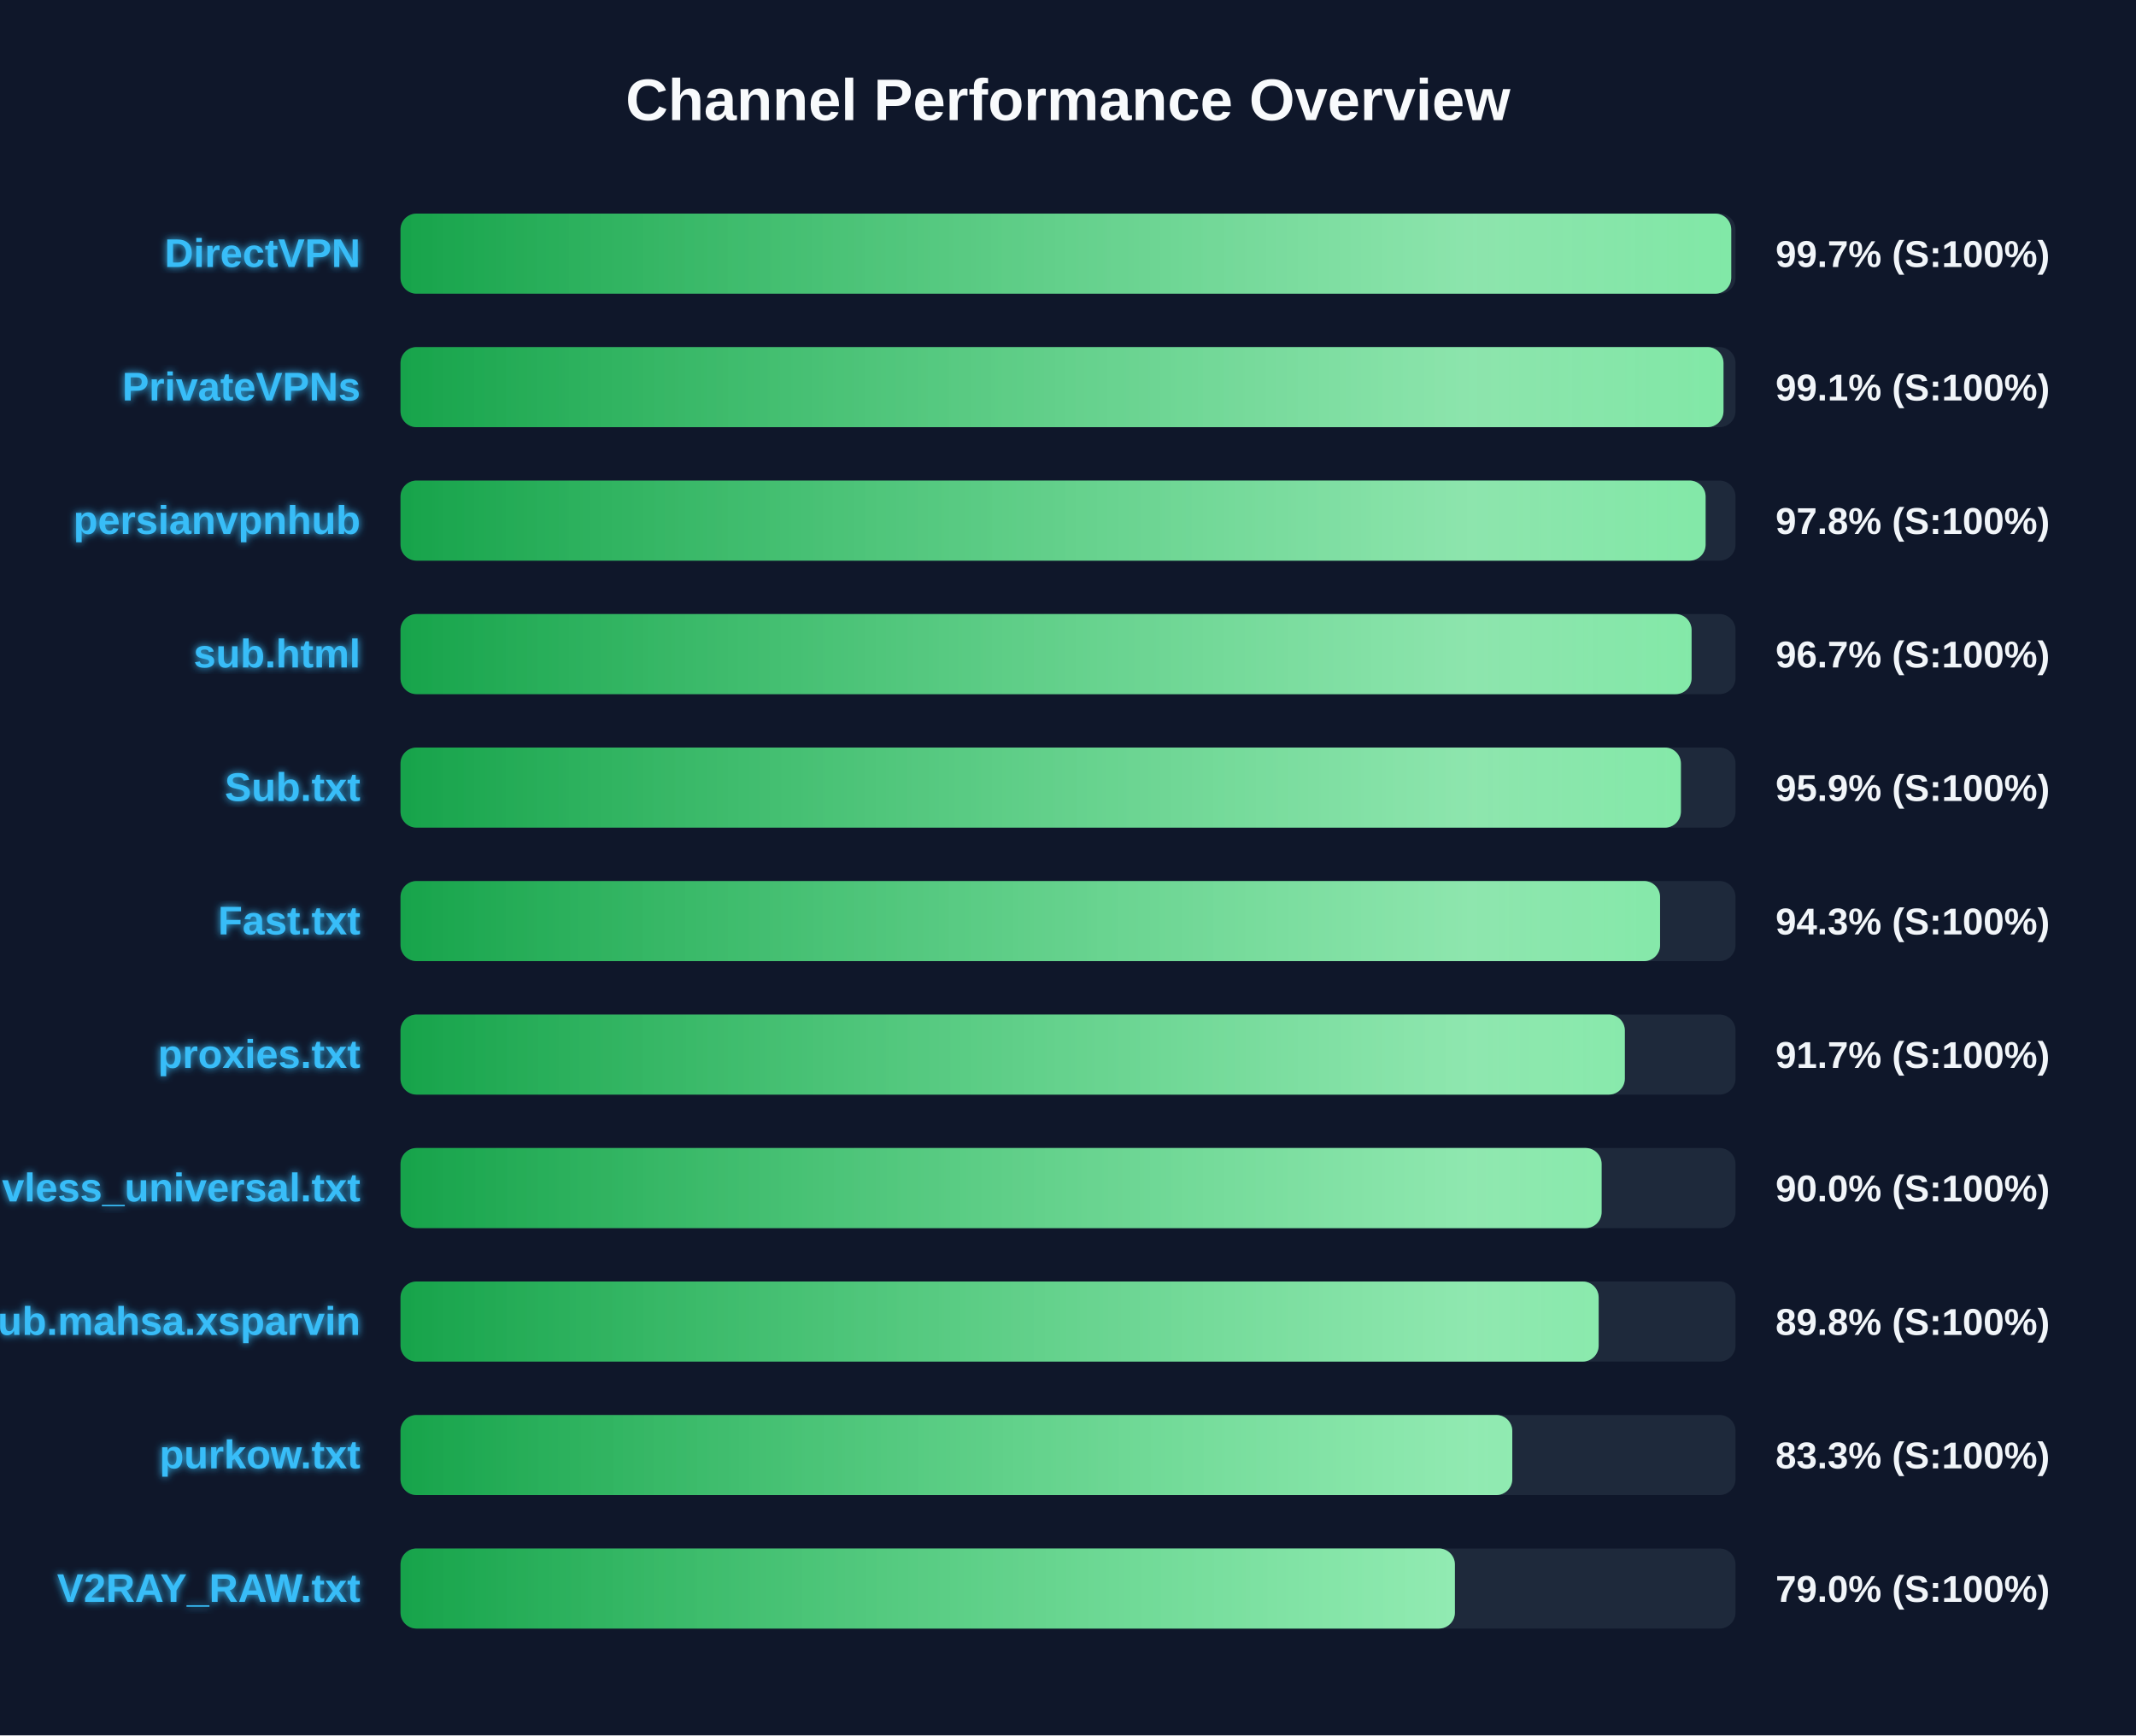
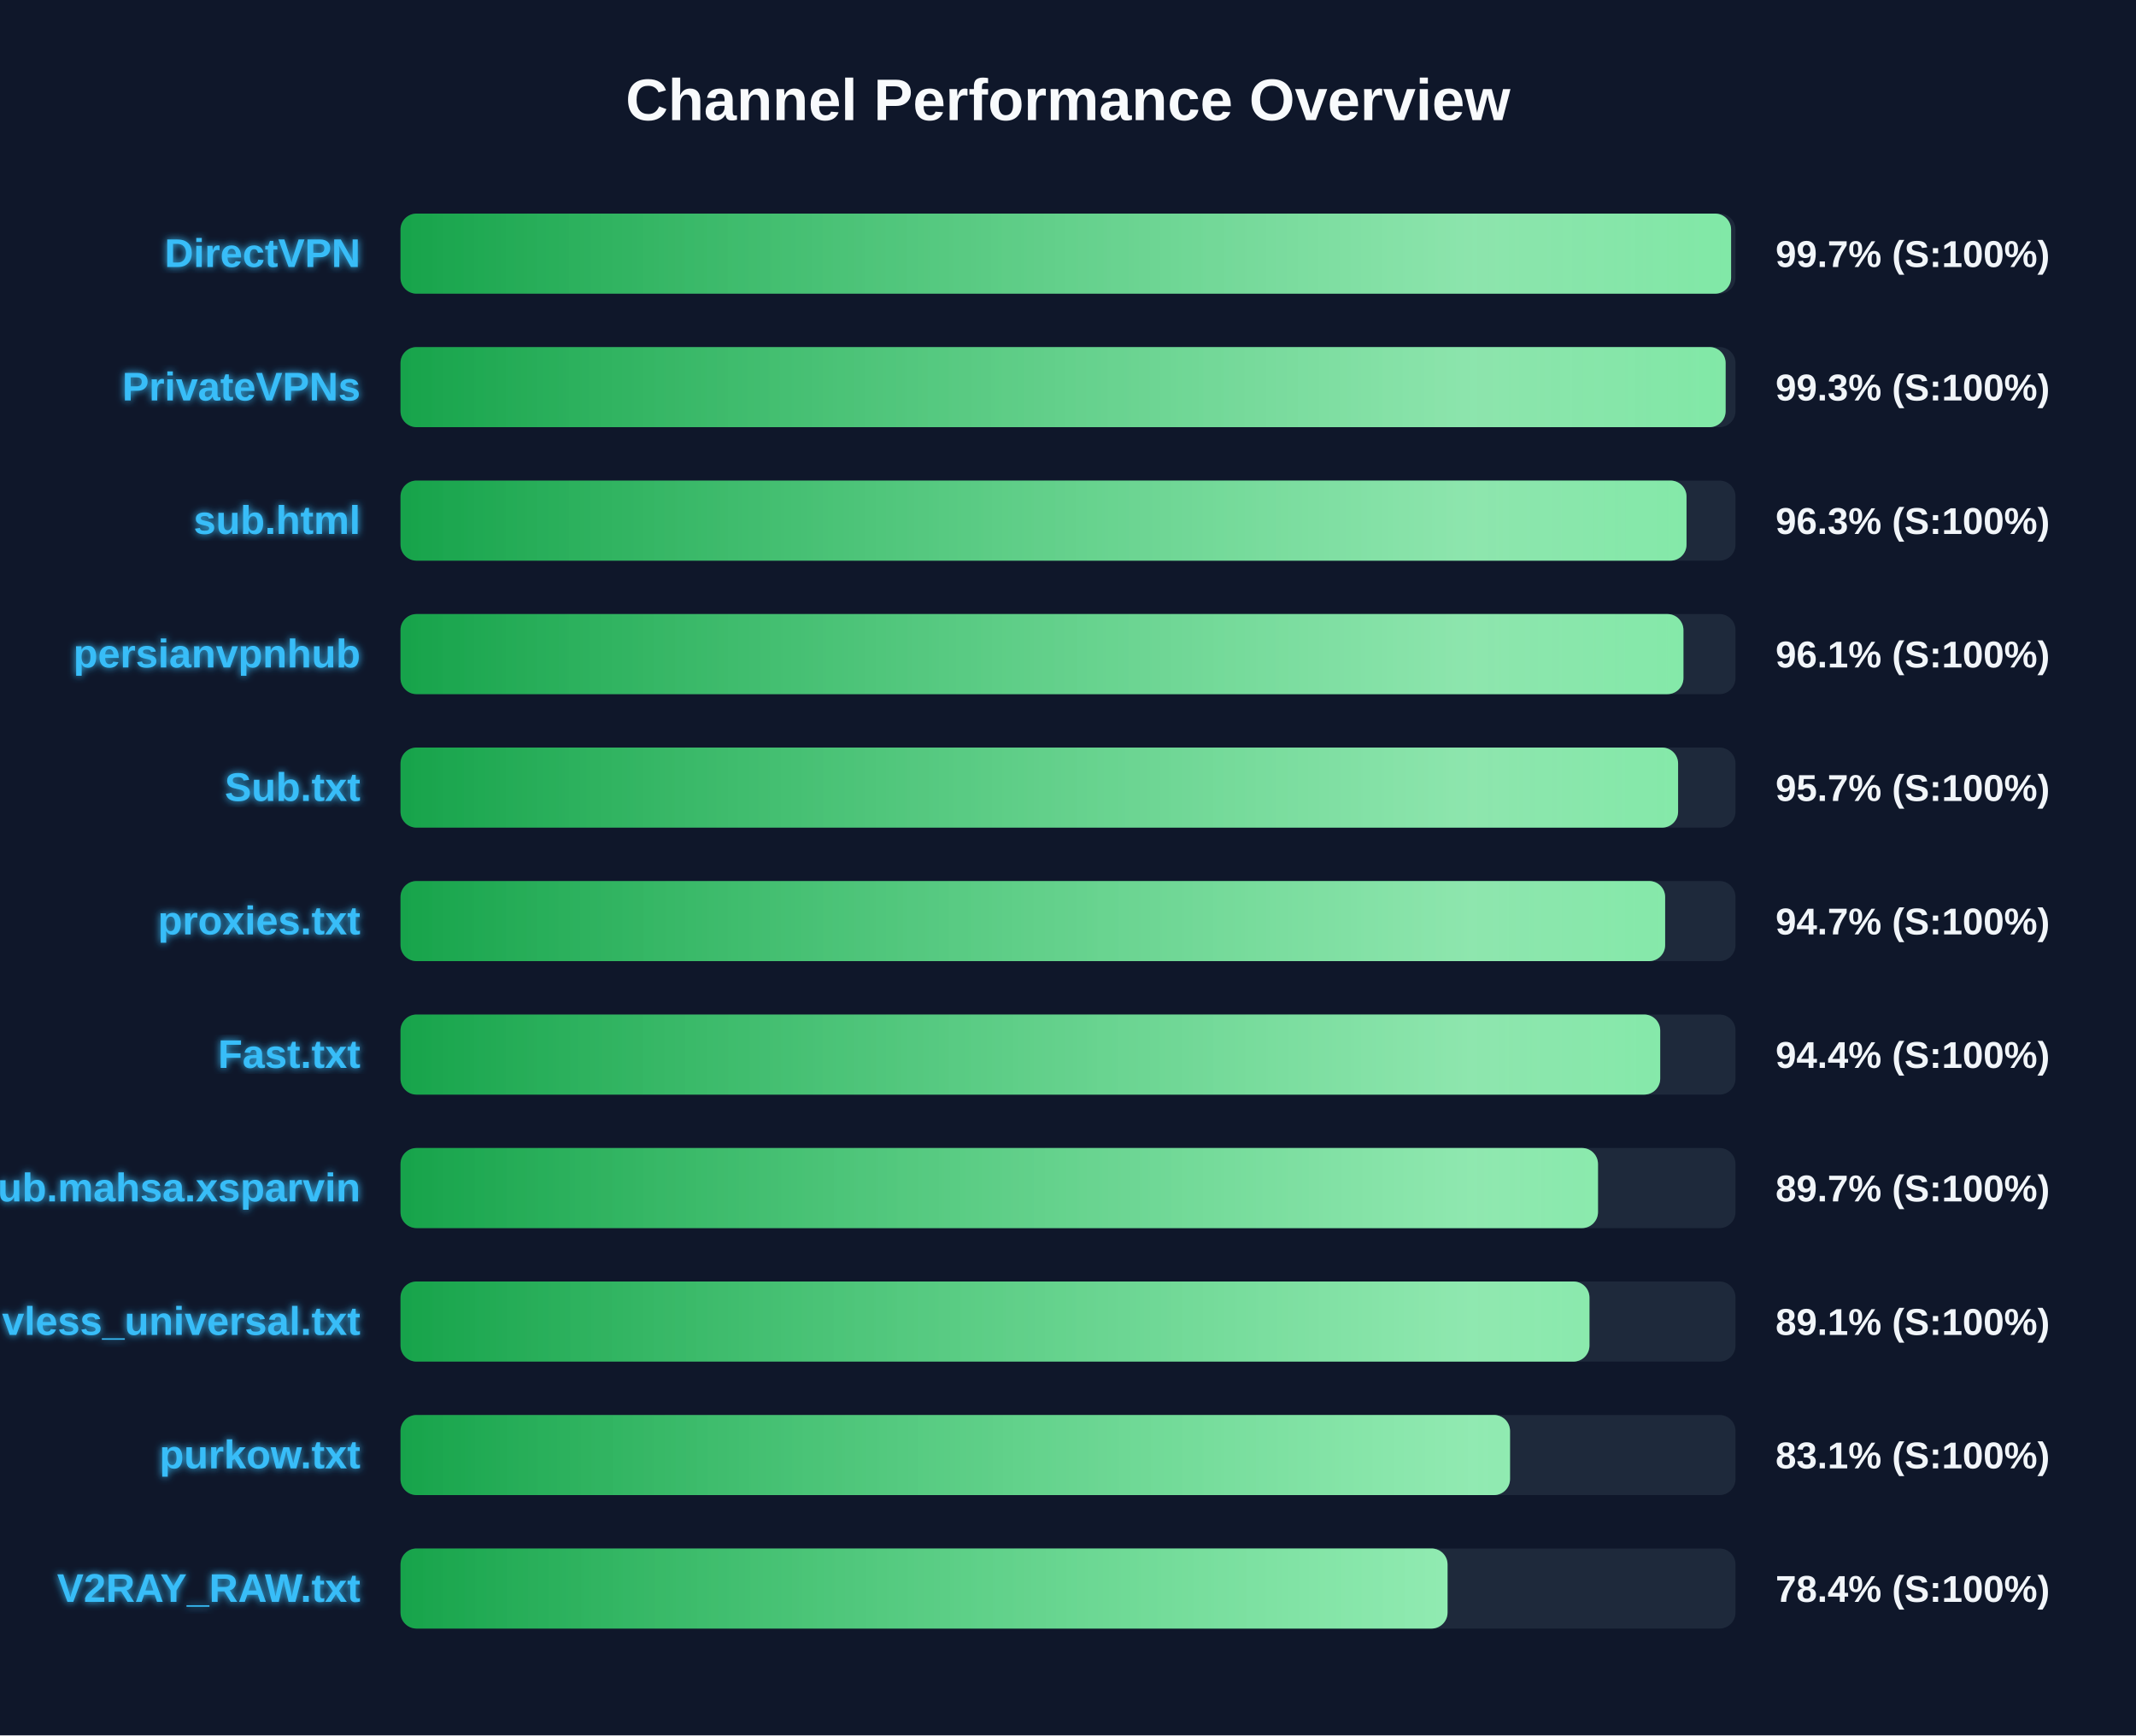
<svg xmlns="http://www.w3.org/2000/svg" width="800" height="650" version="1.1">
  <defs>
    <linearGradient id="grad-green" x1="0%" y1="0%" x2="100%" y2="0%">
      <stop offset="0%" stop-color="#16a34a" />
      <stop offset="100%" stop-color="#4ade80" />
    </linearGradient>
    <linearGradient id="grad-yellow" x1="0%" y1="0%" x2="100%" y2="0%">
      <stop offset="0%" stop-color="#ca8a04" />
      <stop offset="100%" stop-color="#fde047" />
    </linearGradient>
    <linearGradient id="grad-red" x1="0%" y1="0%" x2="100%" y2="0%">
      <stop offset="0%" stop-color="#dc2626" />
      <stop offset="100%" stop-color="#f87171" />
    </linearGradient>
    <linearGradient id="shimmer" x1="0%" y1="0%" x2="100%" y2="0%">
      <stop offset="0%" stop-color="rgba(255,255,255,0)" />
      <stop offset="50%" stop-color="rgba(255,255,255,0.4)" />
      <stop offset="100%" stop-color="rgba(255,255,255,0)" />
    </linearGradient>
    <filter id="glow" x="-20%" y="-20%" width="140%" height="140%">
      <feGaussianBlur stdDeviation="1.5" result="blur" />
      <feComposite in="SourceGraphic" in2="blur" operator="over" />
    </filter>
  </defs>
  <style>
        .bg-rect { fill: #0f172a; }
        .title { font: bold 22px 'Segoe UI', Arial, sans-serif; fill: #f8fafc; }
        .row { font: bold 15px 'Segoe UI', Arial, sans-serif; fill: #38bdf8; filter: url(#glow); }
        .score { font: bold 14px 'Segoe UI', Arial, sans-serif; fill: #f1f5f9; }
        @keyframes shimmer-anim {
            0% { transform: translateX(-100%); }
            100% { transform: translateX(200%); }
        }
        .shimmer-rect {
            animation: shimmer-anim 2.5s infinite linear;
        }
    </style>
  <rect width="100%" height="100%" class="bg-rect" />
  <text x="400" y="45" text-anchor="middle" class="title">Channel Performance Overview</text>
  <rect x="150" y="80" width="500" height="30" fill="#1e293b" rx="6" />
  <clipPath id="clip-0">
-     <rect x="150" y="80" width="498.4" height="30" rx="6" />
+     <rect x="150" y="80" width="498.35" height="30" rx="6" />
  </clipPath>
-   <rect x="150" y="80" width="498.4" height="30" fill="url(#grad-green)" rx="6" />
+   <rect x="150" y="80" width="498.35" height="30" fill="url(#grad-green)" rx="6" />
  <g clip-path="url(#clip-0)">
    <rect x="150" y="80" width="100%" height="30" fill="url(#shimmer)" class="shimmer-rect" />
  </g>
  <text x="135" y="100" text-anchor="end" class="row">DirectVPN</text>
  <text x="665" y="100" text-anchor="start" class="score">99.7% (S:100%)</text>
  <rect x="150" y="130" width="500" height="30" fill="#1e293b" rx="6" />
  <clipPath id="clip-1">
-     <rect x="150" y="130" width="495.5" height="30" rx="6" />
+     <rect x="150" y="130" width="496.3" height="30" rx="6" />
  </clipPath>
-   <rect x="150" y="130" width="495.5" height="30" fill="url(#grad-green)" rx="6" />
+   <rect x="150" y="130" width="496.3" height="30" fill="url(#grad-green)" rx="6" />
  <g clip-path="url(#clip-1)">
    <rect x="150" y="130" width="100%" height="30" fill="url(#shimmer)" class="shimmer-rect" />
  </g>
  <text x="135" y="150" text-anchor="end" class="row">PrivateVPNs</text>
-   <text x="665" y="150" text-anchor="start" class="score">99.1% (S:100%)</text>
+   <text x="665" y="150" text-anchor="start" class="score">99.3% (S:100%)</text>
  <rect x="150" y="180" width="500" height="30" fill="#1e293b" rx="6" />
  <clipPath id="clip-2">
-     <rect x="150" y="180" width="488.8" height="30" rx="6" />
+     <rect x="150" y="180" width="481.65" height="30" rx="6" />
  </clipPath>
-   <rect x="150" y="180" width="488.8" height="30" fill="url(#grad-green)" rx="6" />
+   <rect x="150" y="180" width="481.65" height="30" fill="url(#grad-green)" rx="6" />
  <g clip-path="url(#clip-2)">
    <rect x="150" y="180" width="100%" height="30" fill="url(#shimmer)" class="shimmer-rect" />
  </g>
-   <text x="135" y="200" text-anchor="end" class="row">persianvpnhub</text>
-   <text x="665" y="200" text-anchor="start" class="score">97.8% (S:100%)</text>
+   <text x="135" y="200" text-anchor="end" class="row">sub.html</text>
+   <text x="665" y="200" text-anchor="start" class="score">96.3% (S:100%)</text>
  <rect x="150" y="230" width="500" height="30" fill="#1e293b" rx="6" />
  <clipPath id="clip-3">
-     <rect x="150" y="230" width="483.55" height="30" rx="6" />
+     <rect x="150" y="230" width="480.5" height="30" rx="6" />
  </clipPath>
-   <rect x="150" y="230" width="483.55" height="30" fill="url(#grad-green)" rx="6" />
+   <rect x="150" y="230" width="480.5" height="30" fill="url(#grad-green)" rx="6" />
  <g clip-path="url(#clip-3)">
    <rect x="150" y="230" width="100%" height="30" fill="url(#shimmer)" class="shimmer-rect" />
  </g>
-   <text x="135" y="250" text-anchor="end" class="row">sub.html</text>
-   <text x="665" y="250" text-anchor="start" class="score">96.7% (S:100%)</text>
+   <text x="135" y="250" text-anchor="end" class="row">persianvpnhub</text>
+   <text x="665" y="250" text-anchor="start" class="score">96.1% (S:100%)</text>
  <rect x="150" y="280" width="500" height="30" fill="#1e293b" rx="6" />
  <clipPath id="clip-4">
-     <rect x="150" y="280" width="479.55" height="30" rx="6" />
+     <rect x="150" y="280" width="478.5" height="30" rx="6" />
  </clipPath>
-   <rect x="150" y="280" width="479.55" height="30" fill="url(#grad-green)" rx="6" />
+   <rect x="150" y="280" width="478.5" height="30" fill="url(#grad-green)" rx="6" />
  <g clip-path="url(#clip-4)">
    <rect x="150" y="280" width="100%" height="30" fill="url(#shimmer)" class="shimmer-rect" />
  </g>
  <text x="135" y="300" text-anchor="end" class="row">Sub.txt</text>
-   <text x="665" y="300" text-anchor="start" class="score">95.9% (S:100%)</text>
+   <text x="665" y="300" text-anchor="start" class="score">95.7% (S:100%)</text>
  <rect x="150" y="330" width="500" height="30" fill="#1e293b" rx="6" />
  <clipPath id="clip-5">
-     <rect x="150" y="330" width="471.75" height="30" rx="6" />
+     <rect x="150" y="330" width="473.65" height="30" rx="6" />
  </clipPath>
-   <rect x="150" y="330" width="471.75" height="30" fill="url(#grad-green)" rx="6" />
+   <rect x="150" y="330" width="473.65" height="30" fill="url(#grad-green)" rx="6" />
  <g clip-path="url(#clip-5)">
    <rect x="150" y="330" width="100%" height="30" fill="url(#shimmer)" class="shimmer-rect" />
  </g>
-   <text x="135" y="350" text-anchor="end" class="row">Fast.txt</text>
-   <text x="665" y="350" text-anchor="start" class="score">94.3% (S:100%)</text>
+   <text x="135" y="350" text-anchor="end" class="row">proxies.txt</text>
+   <text x="665" y="350" text-anchor="start" class="score">94.7% (S:100%)</text>
  <rect x="150" y="380" width="500" height="30" fill="#1e293b" rx="6" />
  <clipPath id="clip-6">
-     <rect x="150" y="380" width="458.55" height="30" rx="6" />
+     <rect x="150" y="380" width="471.8" height="30" rx="6" />
  </clipPath>
-   <rect x="150" y="380" width="458.55" height="30" fill="url(#grad-green)" rx="6" />
+   <rect x="150" y="380" width="471.8" height="30" fill="url(#grad-green)" rx="6" />
  <g clip-path="url(#clip-6)">
    <rect x="150" y="380" width="100%" height="30" fill="url(#shimmer)" class="shimmer-rect" />
  </g>
-   <text x="135" y="400" text-anchor="end" class="row">proxies.txt</text>
-   <text x="665" y="400" text-anchor="start" class="score">91.7% (S:100%)</text>
+   <text x="135" y="400" text-anchor="end" class="row">Fast.txt</text>
+   <text x="665" y="400" text-anchor="start" class="score">94.4% (S:100%)</text>
  <rect x="150" y="430" width="500" height="30" fill="#1e293b" rx="6" />
  <clipPath id="clip-7">
-     <rect x="150" y="430" width="449.85" height="30" rx="6" />
+     <rect x="150" y="430" width="448.5" height="30" rx="6" />
  </clipPath>
-   <rect x="150" y="430" width="449.85" height="30" fill="url(#grad-green)" rx="6" />
+   <rect x="150" y="430" width="448.5" height="30" fill="url(#grad-green)" rx="6" />
  <g clip-path="url(#clip-7)">
    <rect x="150" y="430" width="100%" height="30" fill="url(#shimmer)" class="shimmer-rect" />
  </g>
-   <text x="135" y="450" text-anchor="end" class="row">vless_universal.txt</text>
-   <text x="665" y="450" text-anchor="start" class="score">90.0% (S:100%)</text>
+   <text x="135" y="450" text-anchor="end" class="row">Sub.mahsa.xsparvin</text>
+   <text x="665" y="450" text-anchor="start" class="score">89.7% (S:100%)</text>
  <rect x="150" y="480" width="500" height="30" fill="#1e293b" rx="6" />
  <clipPath id="clip-8">
-     <rect x="150" y="480" width="448.75" height="30" rx="6" />
+     <rect x="150" y="480" width="445.3" height="30" rx="6" />
  </clipPath>
-   <rect x="150" y="480" width="448.75" height="30" fill="url(#grad-green)" rx="6" />
+   <rect x="150" y="480" width="445.3" height="30" fill="url(#grad-green)" rx="6" />
  <g clip-path="url(#clip-8)">
    <rect x="150" y="480" width="100%" height="30" fill="url(#shimmer)" class="shimmer-rect" />
  </g>
-   <text x="135" y="500" text-anchor="end" class="row">Sub.mahsa.xsparvin</text>
-   <text x="665" y="500" text-anchor="start" class="score">89.8% (S:100%)</text>
+   <text x="135" y="500" text-anchor="end" class="row">vless_universal.txt</text>
+   <text x="665" y="500" text-anchor="start" class="score">89.1% (S:100%)</text>
  <rect x="150" y="530" width="500" height="30" fill="#1e293b" rx="6" />
  <clipPath id="clip-9">
-     <rect x="150" y="530" width="416.4" height="30" rx="6" />
+     <rect x="150" y="530" width="415.55" height="30" rx="6" />
  </clipPath>
-   <rect x="150" y="530" width="416.4" height="30" fill="url(#grad-green)" rx="6" />
+   <rect x="150" y="530" width="415.55" height="30" fill="url(#grad-green)" rx="6" />
  <g clip-path="url(#clip-9)">
    <rect x="150" y="530" width="100%" height="30" fill="url(#shimmer)" class="shimmer-rect" />
  </g>
  <text x="135" y="550" text-anchor="end" class="row">purkow.txt</text>
-   <text x="665" y="550" text-anchor="start" class="score">83.3% (S:100%)</text>
+   <text x="665" y="550" text-anchor="start" class="score">83.1% (S:100%)</text>
  <rect x="150" y="580" width="500" height="30" fill="#1e293b" rx="6" />
  <clipPath id="clip-10">
-     <rect x="150" y="580" width="394.9" height="30" rx="6" />
+     <rect x="150" y="580" width="392.15" height="30" rx="6" />
  </clipPath>
-   <rect x="150" y="580" width="394.9" height="30" fill="url(#grad-green)" rx="6" />
+   <rect x="150" y="580" width="392.15" height="30" fill="url(#grad-green)" rx="6" />
  <g clip-path="url(#clip-10)">
    <rect x="150" y="580" width="100%" height="30" fill="url(#shimmer)" class="shimmer-rect" />
  </g>
  <text x="135" y="600" text-anchor="end" class="row">V2RAY_RAW.txt</text>
-   <text x="665" y="600" text-anchor="start" class="score">79.0% (S:100%)</text>
+   <text x="665" y="600" text-anchor="start" class="score">78.4% (S:100%)</text>
</svg>
